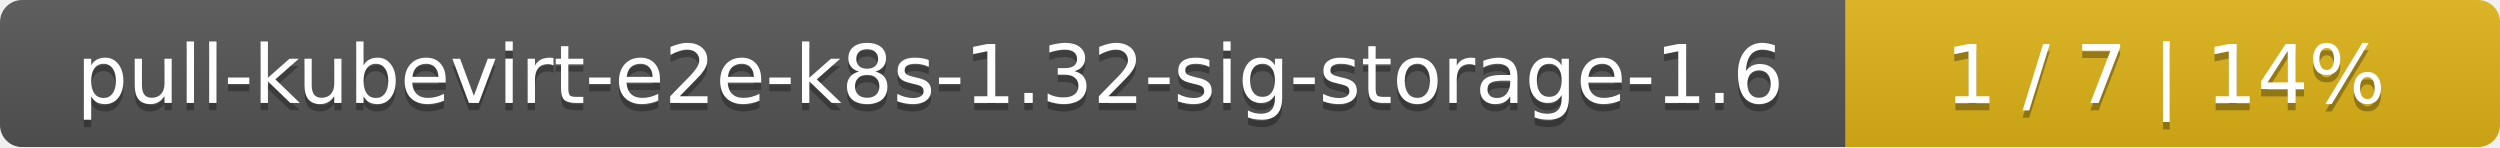
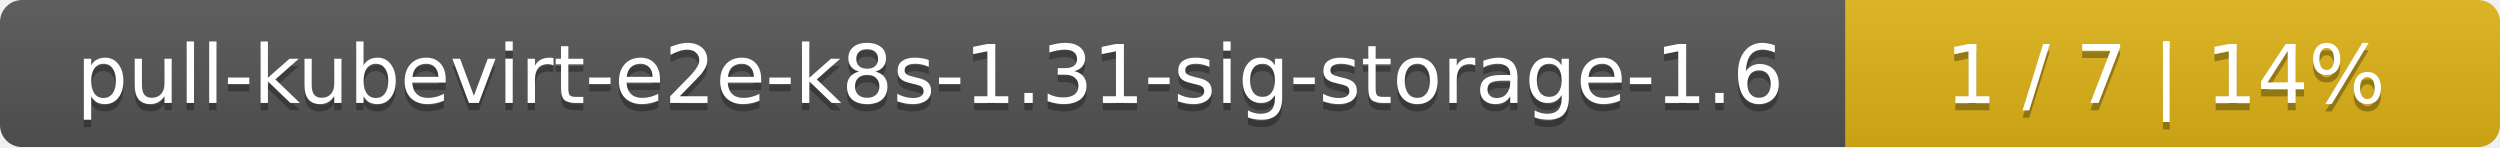
<svg xmlns="http://www.w3.org/2000/svg" width="340" height="20">
  <linearGradient id="smooth" x2="0" y2="100%">
    <stop offset="0" stop-color="#bbb" stop-opacity=".1" />
    <stop offset="1" stop-opacity=".1" />
  </linearGradient>
  <mask id="round">
    <rect width="340" height="20" rx="3" fill="#fff" />
  </mask>
  <g mask="url(#round)">
    <rect width="251" height="20" fill="#555" />
    <rect x="251" width="89" height="20" fill="#dfb317" />
    <rect width="340" height="20" fill="url(#smooth)" />
  </g>
  <g fill="#fff" text-anchor="middle" font-family="DejaVu Sans,Verdana,Geneva,sans-serif" font-size="11">
-     <text x="126.5" y="15" fill="#010101" fill-opacity=".3">pull-kubevirt-e2e-k8s-1.32-sig-storage-1.6</text>
-     <text x="126.5" y="14">pull-kubevirt-e2e-k8s-1.32-sig-storage-1.6</text>
+     <text x="126.5" y="15" fill="#010101" fill-opacity=".3">pull-kubevirt-e2e-k8s-1.31-sig-storage-1.6</text>
+     <text x="126.5" y="14">pull-kubevirt-e2e-k8s-1.31-sig-storage-1.6</text>
    <text x="294.5" y="15" fill="#010101" fill-opacity=".3">1 / 7    |    14%</text>
    <text x="294.5" y="14">1 / 7    |    14%</text>
  </g>
</svg>
